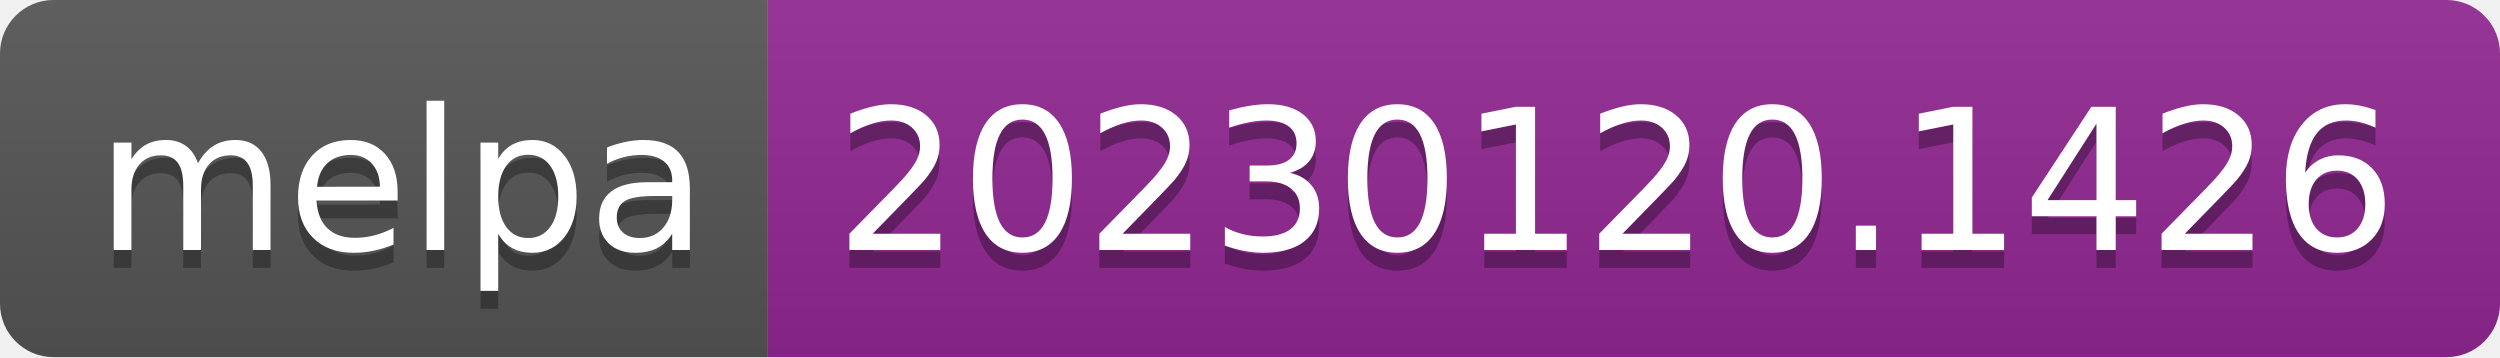
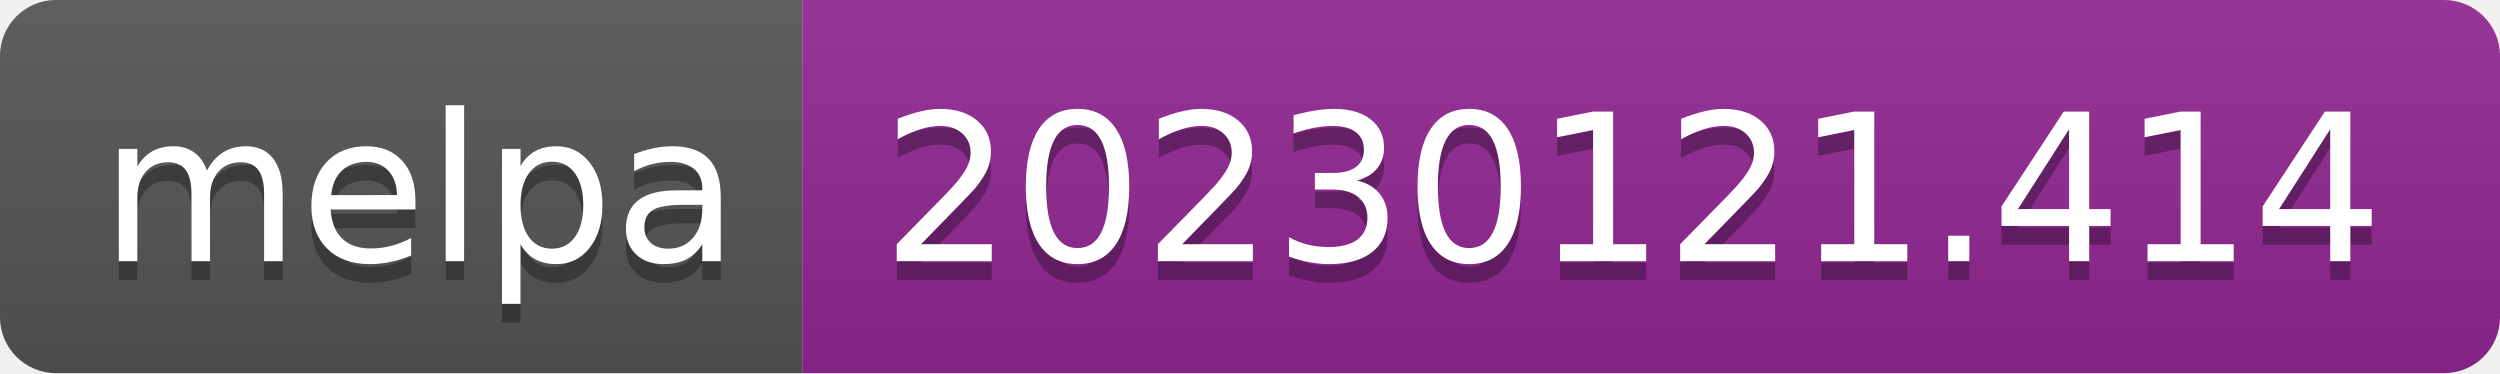
- <svg xmlns="http://www.w3.org/2000/svg" width="140" height="20" role="img" aria-label="melpa: 20230120.1426">
+ <svg xmlns="http://www.w3.org/2000/svg" width="134" height="20" role="img" aria-label="melpa: 20230121.414">
  <linearGradient id="s" x2="0" y2="100%">
    <stop offset="0" stop-color="#bbb" stop-opacity=".1" />
    <stop offset="1" stop-opacity=".1" />
  </linearGradient>
  <clipPath id="r">
-     <rect width="140" height="20" rx="3" fill="#fff" />
+     <rect width="134" height="20" rx="3" fill="#fff" />
  </clipPath>
  <g clip-path="url(#r)">
    <rect width="43" height="20" fill="#555" />
-     <rect x="43" width="97" height="20" fill="#922793" />
-     <rect width="140" height="20" fill="url(#s)" />
+     <rect x="43" width="91" height="20" fill="#922793" />
+     <rect width="134" height="20" fill="url(#s)" />
  </g>
  <g fill="#fff" text-anchor="middle" font-family="Verdana,Geneva,DejaVu Sans,sans-serif" text-rendering="geometricPrecision" font-size="110">
    <text aria-hidden="true" x="225" y="150" fill="#010101" fill-opacity=".3" transform="scale(.1)" textLength="330">melpa</text>
    <text x="225" y="140" transform="scale(.1)" fill="#fff" textLength="330">melpa</text>
-     <text aria-hidden="true" x="905" y="150" fill="#010101" fill-opacity=".3" transform="scale(.1)" textLength="870">20230120.1426</text>
-     <text x="905" y="140" transform="scale(.1)" fill="#fff" textLength="870">20230120.1426</text>
+     <text aria-hidden="true" x="875" y="150" fill="#010101" fill-opacity=".3" transform="scale(.1)" textLength="810">20230121.414</text>
+     <text x="875" y="140" transform="scale(.1)" fill="#fff" textLength="810">20230121.414</text>
  </g>
</svg>
